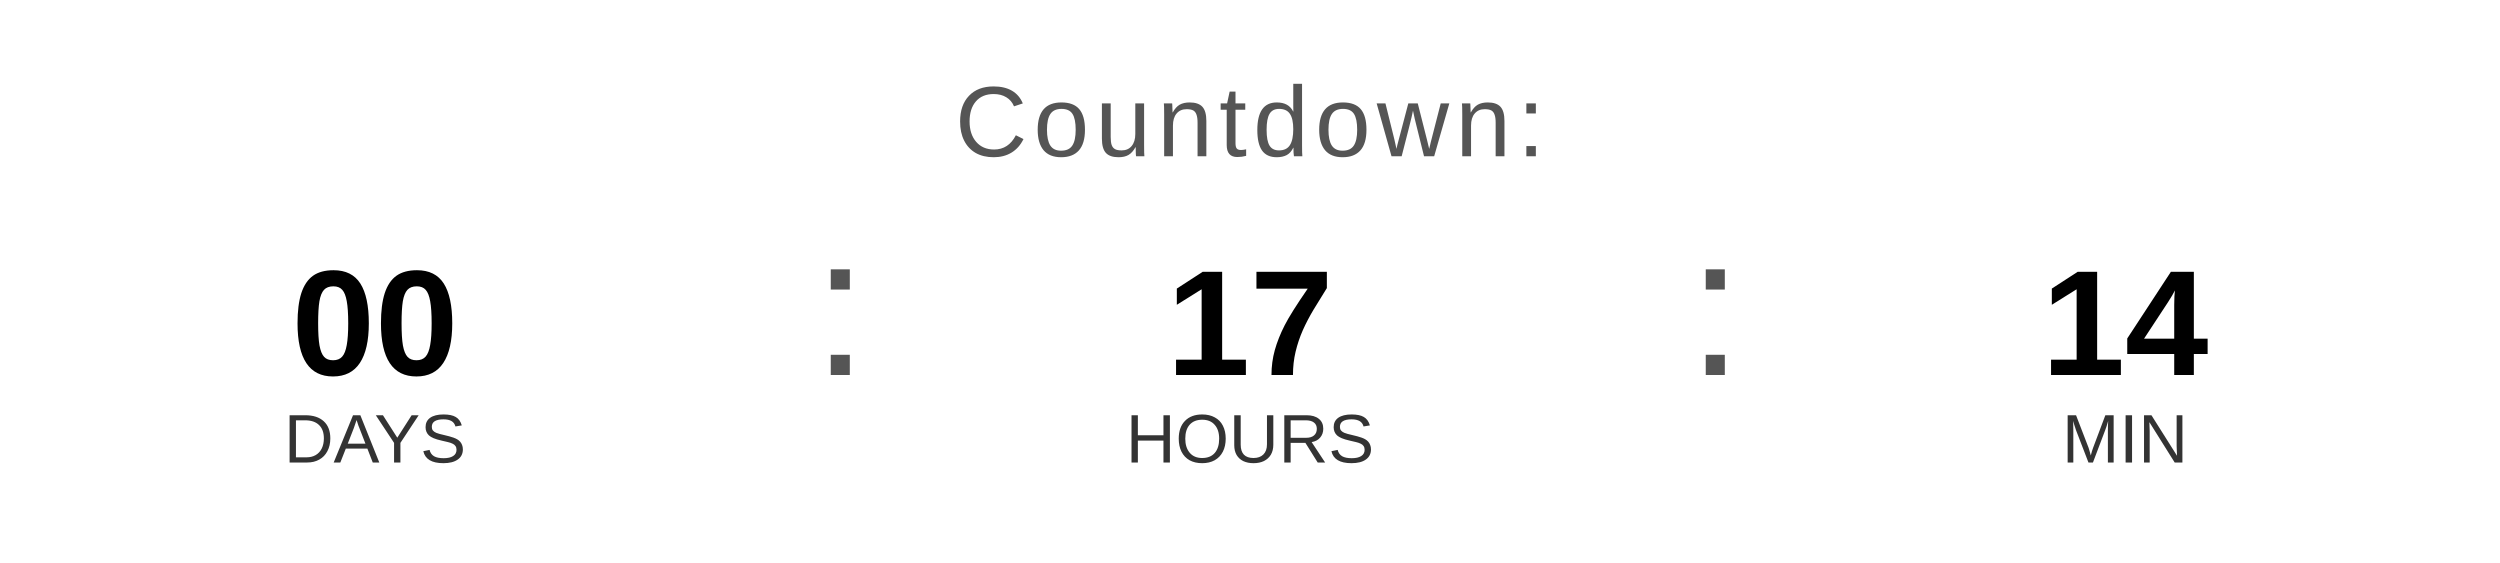
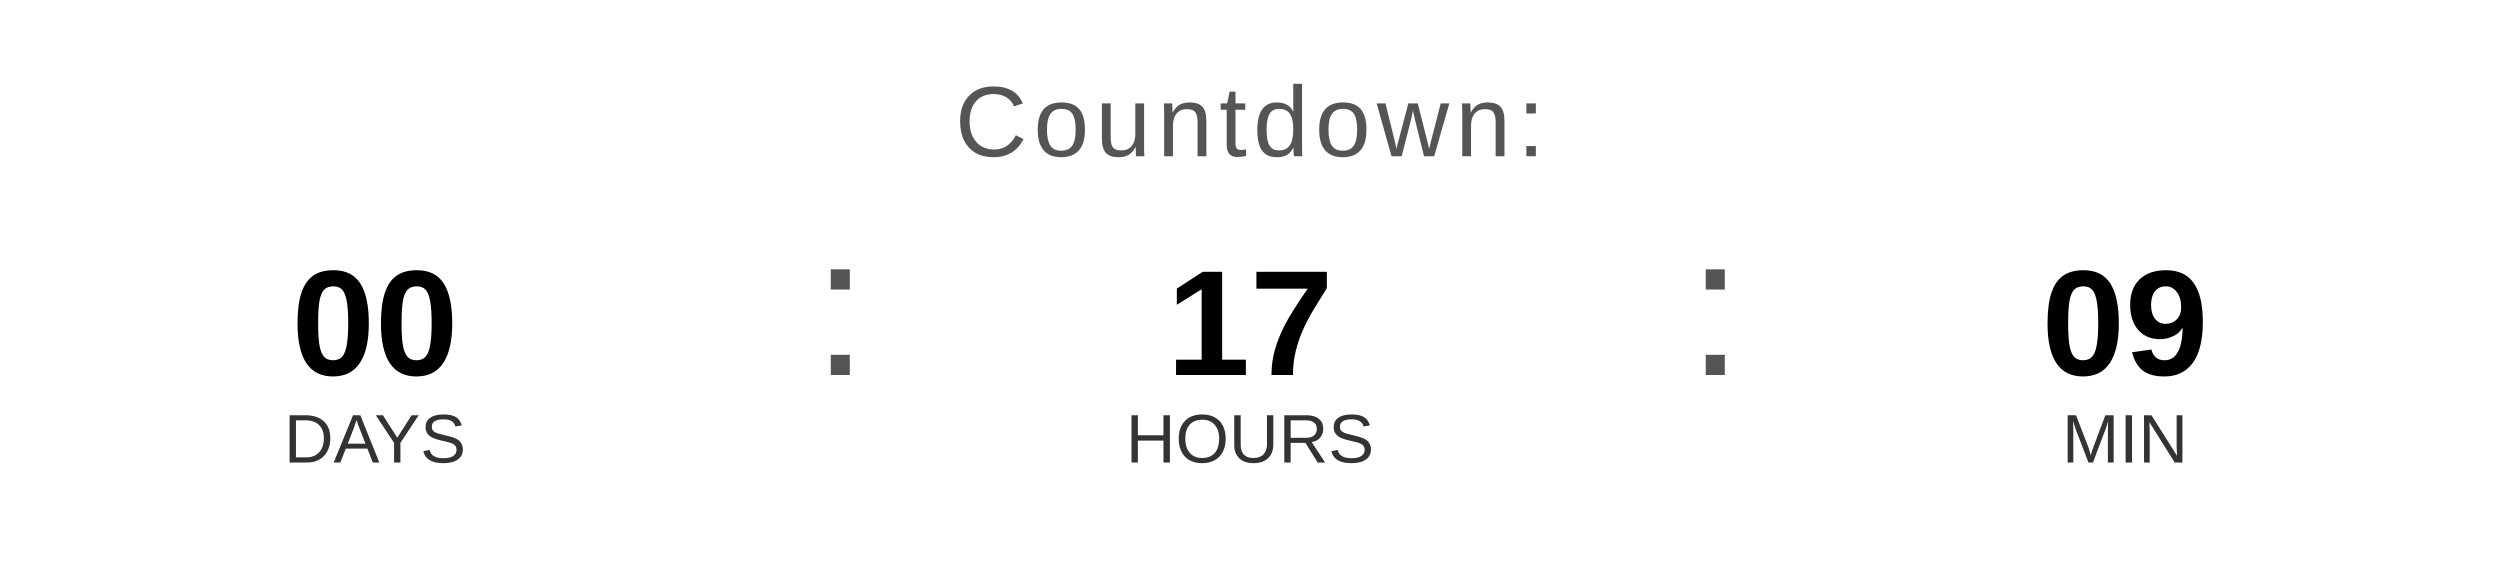
<svg xmlns="http://www.w3.org/2000/svg" width="400" height="90" viewBox="0 0 400 90">
  <text x="200" y="25" font-family="Arial, Helvetica, sans-serif" font-size="16" fill="#555555" text-anchor="middle" letter-spacing="1">
    Countdown:
  </text>
  <text x="60" y="60" font-family="Arial, Helvetica, sans-serif" font-size="24" font-weight="bold" fill="#000000" text-anchor="middle">00</text>
  <text x="60" y="74" font-family="Arial, Helvetica, sans-serif" font-size="11" fill="#333333" text-anchor="middle">DAYS</text>
  <text x="130" y="60" font-family="Arial, sans-serif" font-size="32" fill="#555555">:</text>
  <text x="200" y="60" font-family="Arial, Helvetica, sans-serif" font-size="24" font-weight="bold" fill="#000000" text-anchor="middle">17</text>
  <text x="200" y="74" font-family="Arial, Helvetica, sans-serif" font-size="11" fill="#333333" text-anchor="middle">HOURS</text>
  <text x="270" y="60" font-family="Arial, sans-serif" font-size="32" fill="#555555">:</text>
-   <text x="340" y="60" font-family="Arial, Helvetica, sans-serif" font-size="24" font-weight="bold" fill="#000000" text-anchor="middle">14</text>
+   <text x="340" y="60" font-family="Arial, Helvetica, sans-serif" font-size="24" font-weight="bold" fill="#000000" text-anchor="middle">09</text>
  <text x="340" y="74" font-family="Arial, Helvetica, sans-serif" font-size="11" fill="#333333" text-anchor="middle">MIN</text>
</svg>
